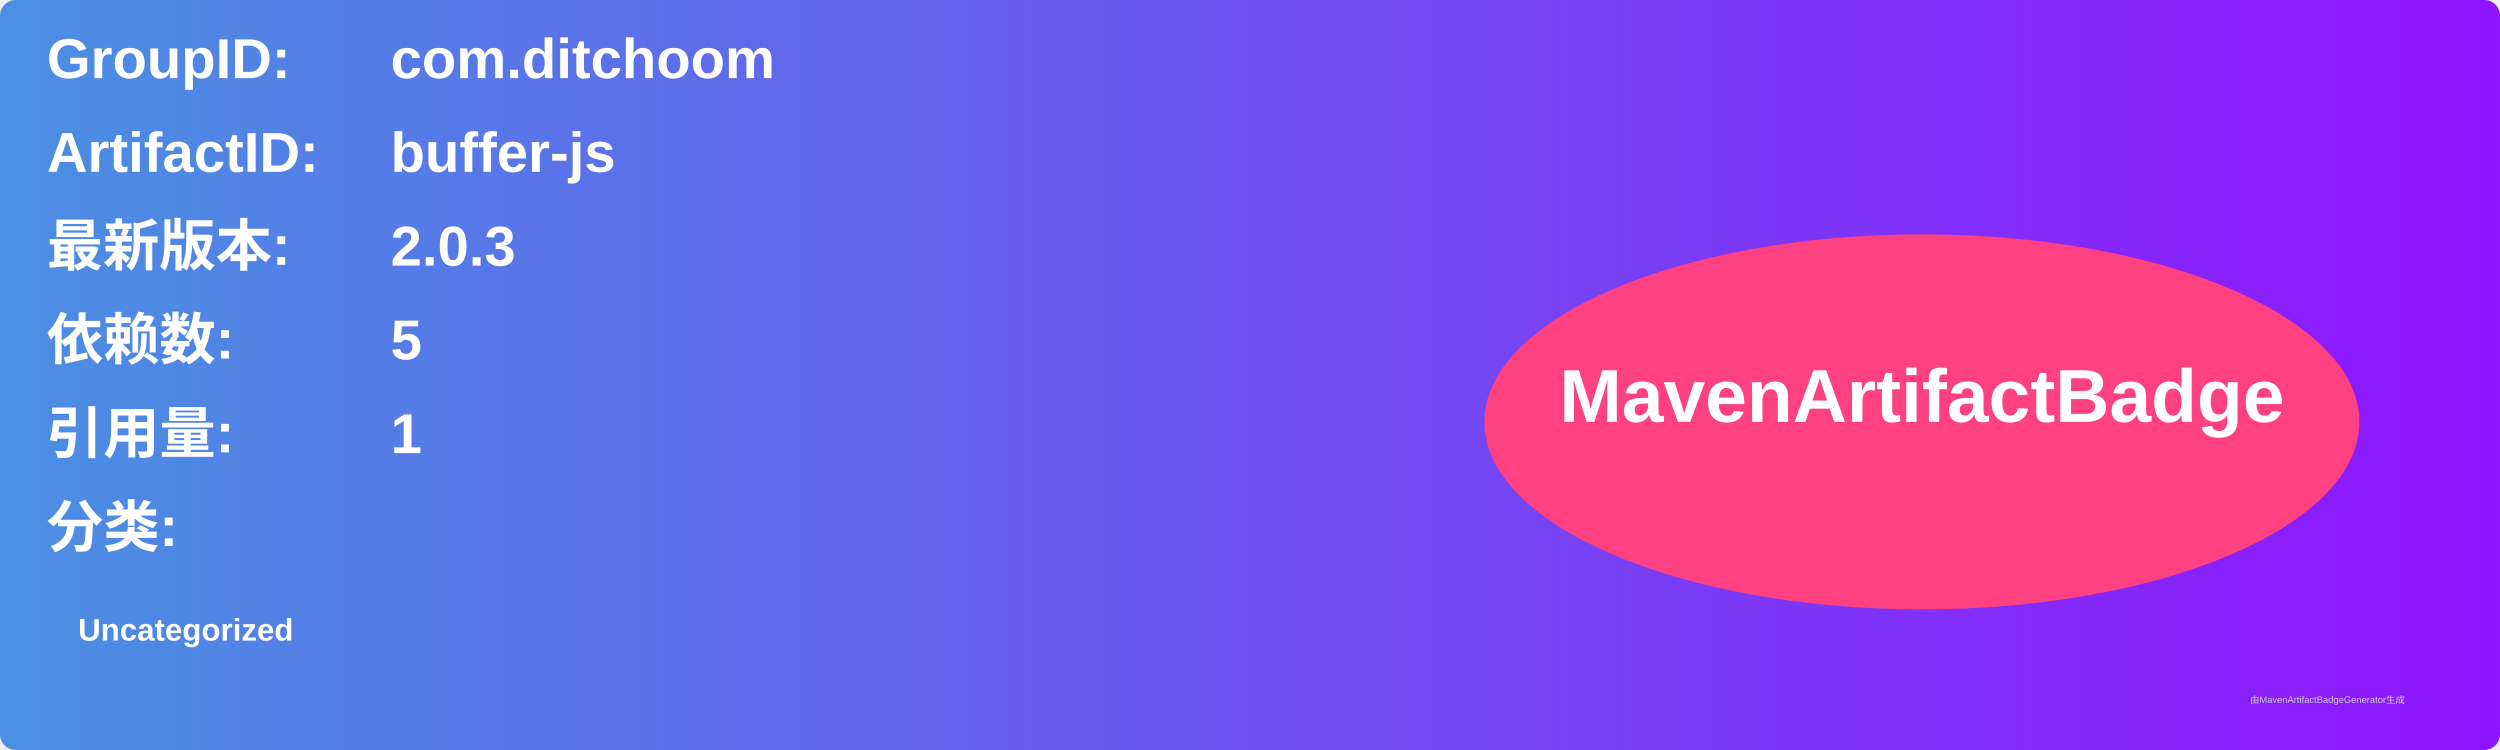
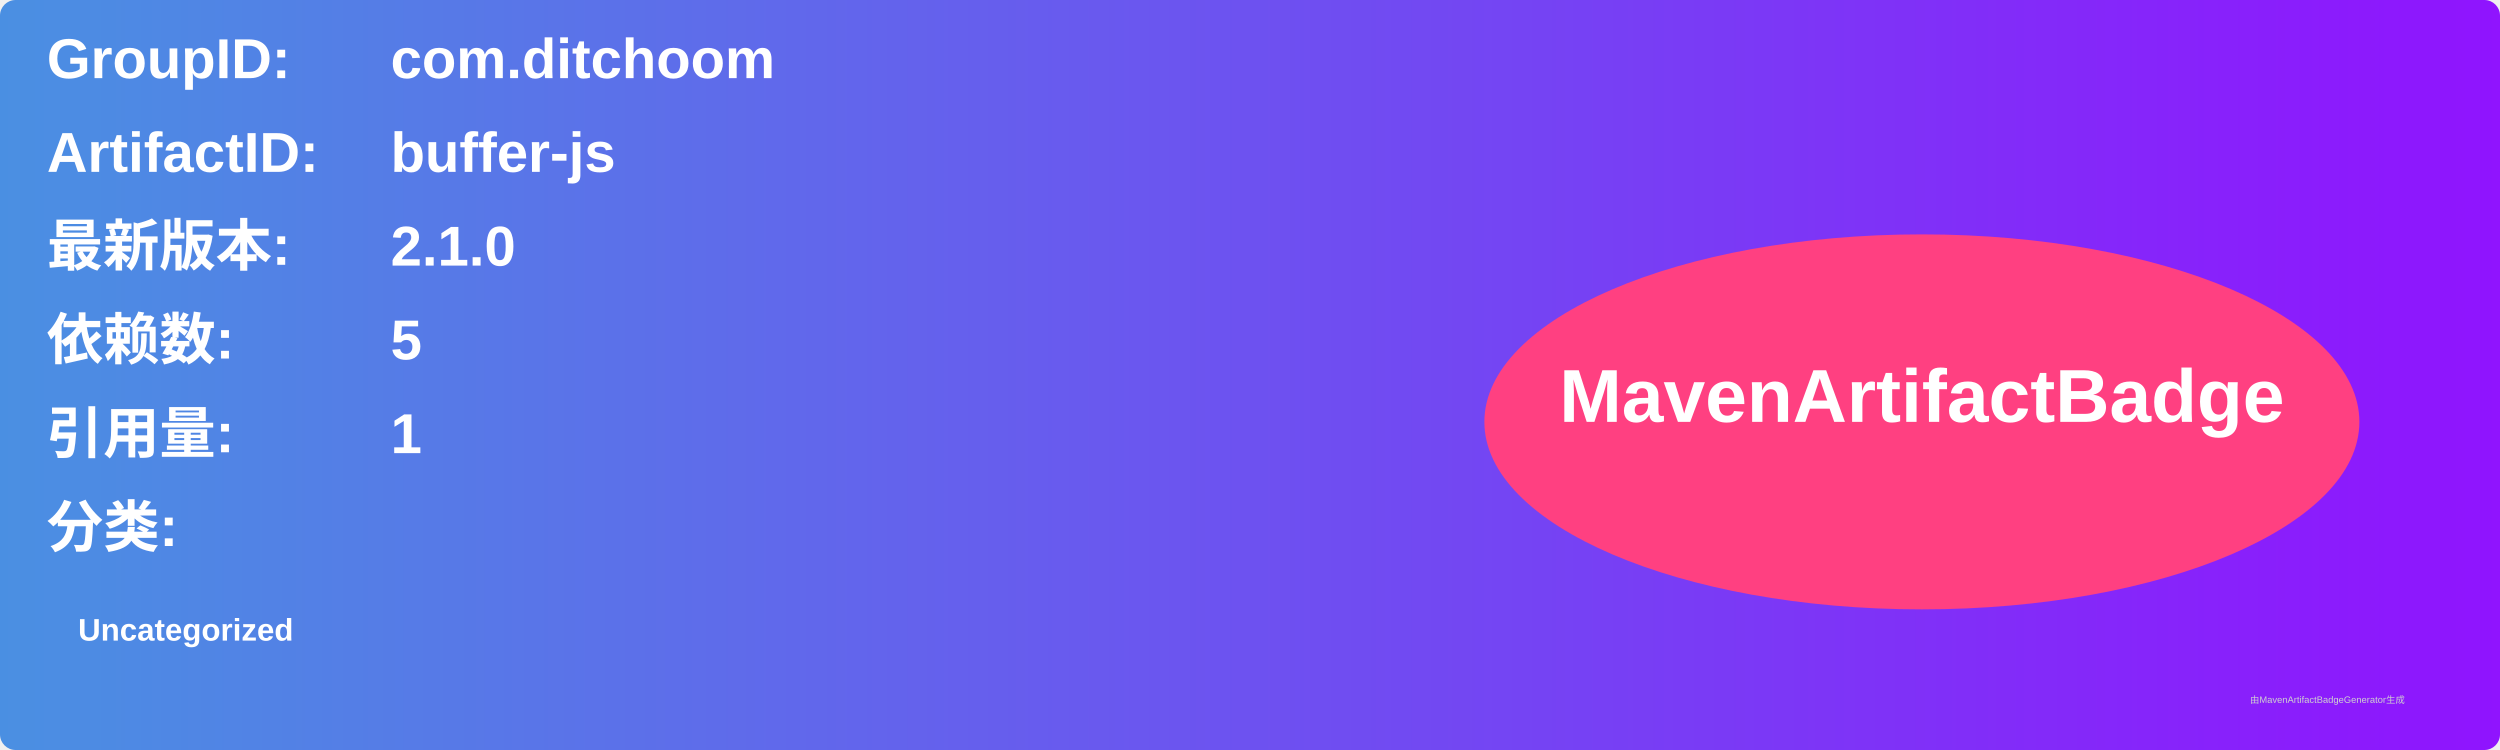
<svg xmlns="http://www.w3.org/2000/svg" width="800" height="240" viewBox="0 0 800 240">
  <linearGradient id="grad" x1="0%" y1="0%" x2="100%" y2="0%">
    <stop offset="0%" stop-color="#4a90e2" />
    <stop offset="100%" stop-color="#9013fe" />
  </linearGradient>
  <rect width="100%" height="100%" rx="5" ry="5" fill="url(#grad)" />
  <g transform="translate(15, 15)">
    <text x="0" y="10" font-family="Arial" font-size="18" fill="white" font-weight="bold" width="260">GroupID:</text>
    <text x="110" y="10" font-family="Arial" font-size="18" fill="white" font-weight="bold" width="460">com.ditchoom</text>
    <text x="0" y="40" font-family="Arial" font-size="18" fill="white" font-weight="bold" width="260">ArtifactID:</text>
    <text x="110" y="40" font-family="Arial" font-size="18" fill="white" font-weight="bold" width="460">buffer-js</text>
    <text x="0" y="70" font-family="Arial" font-size="18" fill="white" font-weight="bold">最新版本:</text>
    <text x="110" y="70" font-family="Arial" font-size="18" fill="white" font-weight="bold">
-       <tspan font-weight="bold">2.0.3</tspan>
+       <tspan font-weight="bold">2.1.0</tspan>
    </text>
    <text x="0" y="100" font-family="Arial" font-size="18" fill="white" font-weight="bold">依赖数: </text>
    <text x="110" y="100" font-family="Arial" font-size="18" fill="white">
      <tspan font-weight="bold">5</tspan>
    </text>
    <text x="0" y="130" font-family="Arial" font-size="18" fill="white" font-weight="bold">引用量: </text>
    <text x="110" y="130" font-family="Arial" font-size="18" fill="white">
      <tspan font-weight="bold">1</tspan>
    </text>
    <text x="0" y="160" font-family="Arial" font-size="18" fill="white" font-weight="bold">分类:</text>
    <text x="10" y="190" font-family="Arial" font-size="10" fill="white">
      <tspan font-weight="bold">Uncategorized</tspan>
    </text>
    <ellipse cx="600" cy="120" rx="140" ry="60" fill="#ff4081" />
    <text x="600" y="120" text-anchor="middle" font-family="Arial" font-size="24" fill="white" font-weight="bold">MavenArtifactBadge</text>
  </g>
  <text x="720" y="225" font-family="Arial" font-size="3" fill="#d0d0d0">由MavenArtifactBadgeGenerator生成</text>
</svg>
